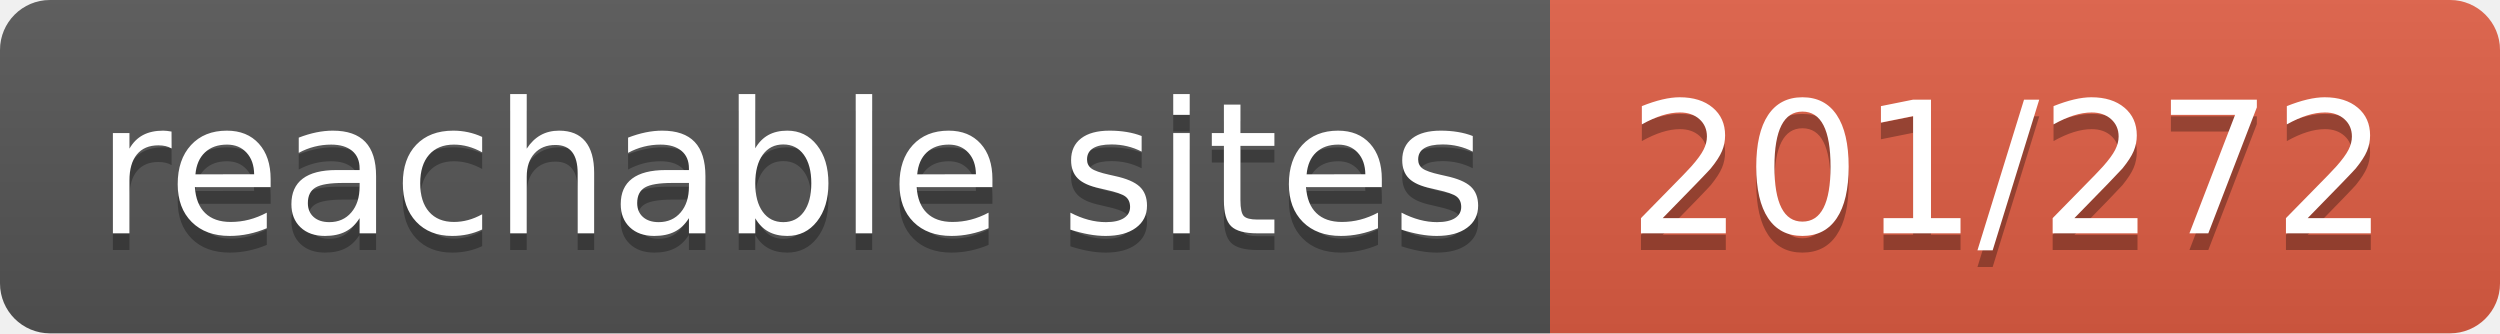
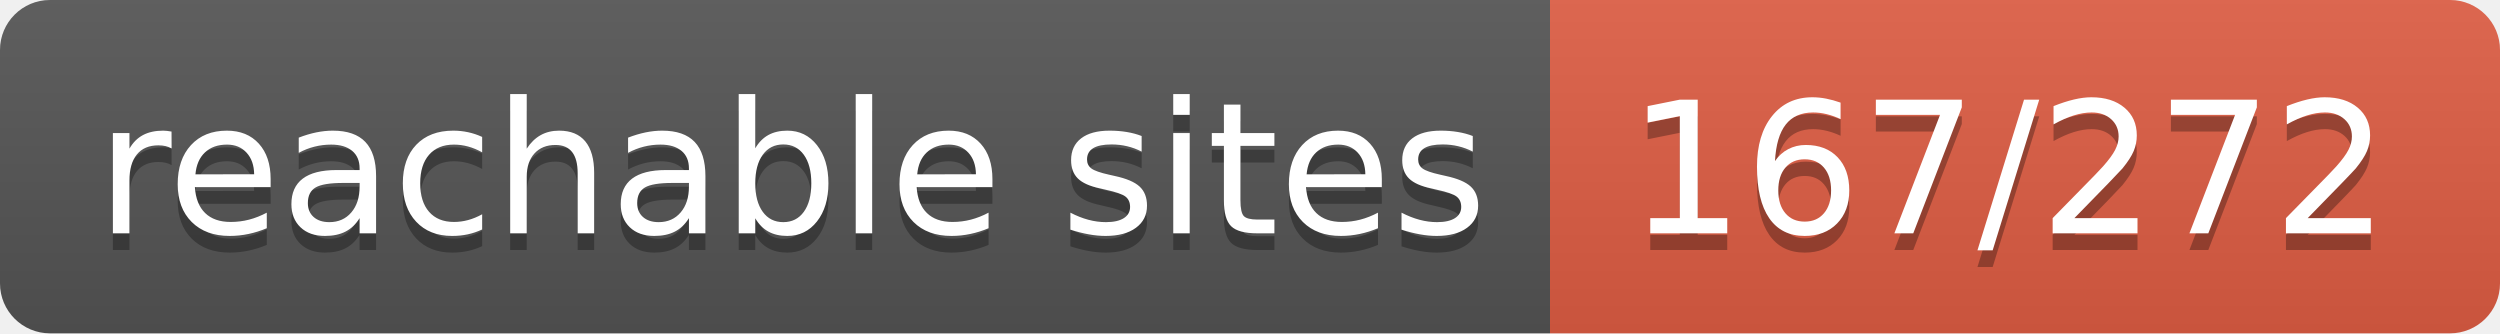
- <svg xmlns="http://www.w3.org/2000/svg" width="150" height="20" role="img" aria-label="reachable sites: 201/272">
+ <svg xmlns="http://www.w3.org/2000/svg" width="150" height="20" role="img" aria-label="reachable sites: 167/272">
  <linearGradient id="s" x2="0" y2="100%">
    <stop offset="0" stop-color="#bbb" stop-opacity=".1" />
    <stop offset="1" stop-opacity=".1" />
  </linearGradient>
  <clipPath id="r">
    <rect width="150" height="20" rx="3" fill="#fff" />
  </clipPath>
  <g clip-path="url(#r)">
    <rect width="93" height="20" fill="#555" />
    <rect x="93" width="57" height="20" fill="#e05d44" />
    <rect width="150" height="20" fill="url(#s)" />
  </g>
  <g fill="#fff" text-anchor="middle" font-family="Verdana,Geneva,DejaVu Sans,sans-serif" text-rendering="geometricPrecision" font-size="110">
    <text aria-hidden="true" x="475" y="150" fill="#010101" fill-opacity=".3" transform="scale(.1)" textLength="830">reachable sites</text>
    <text x="475" y="140" transform="scale(.1)" fill="#fff" textLength="830">reachable sites</text>
-     <text aria-hidden="true" x="1205" y="150" fill="#010101" fill-opacity=".3" transform="scale(.1)" textLength="470">201/272</text>
-     <text x="1205" y="140" transform="scale(.1)" fill="#fff" textLength="470">201/272</text>
+     <text aria-hidden="true" x="1205" y="150" fill="#010101" fill-opacity=".3" transform="scale(.1)" textLength="470">167/272</text>
+     <text x="1205" y="140" transform="scale(.1)" fill="#fff" textLength="470">167/272</text>
  </g>
</svg>
